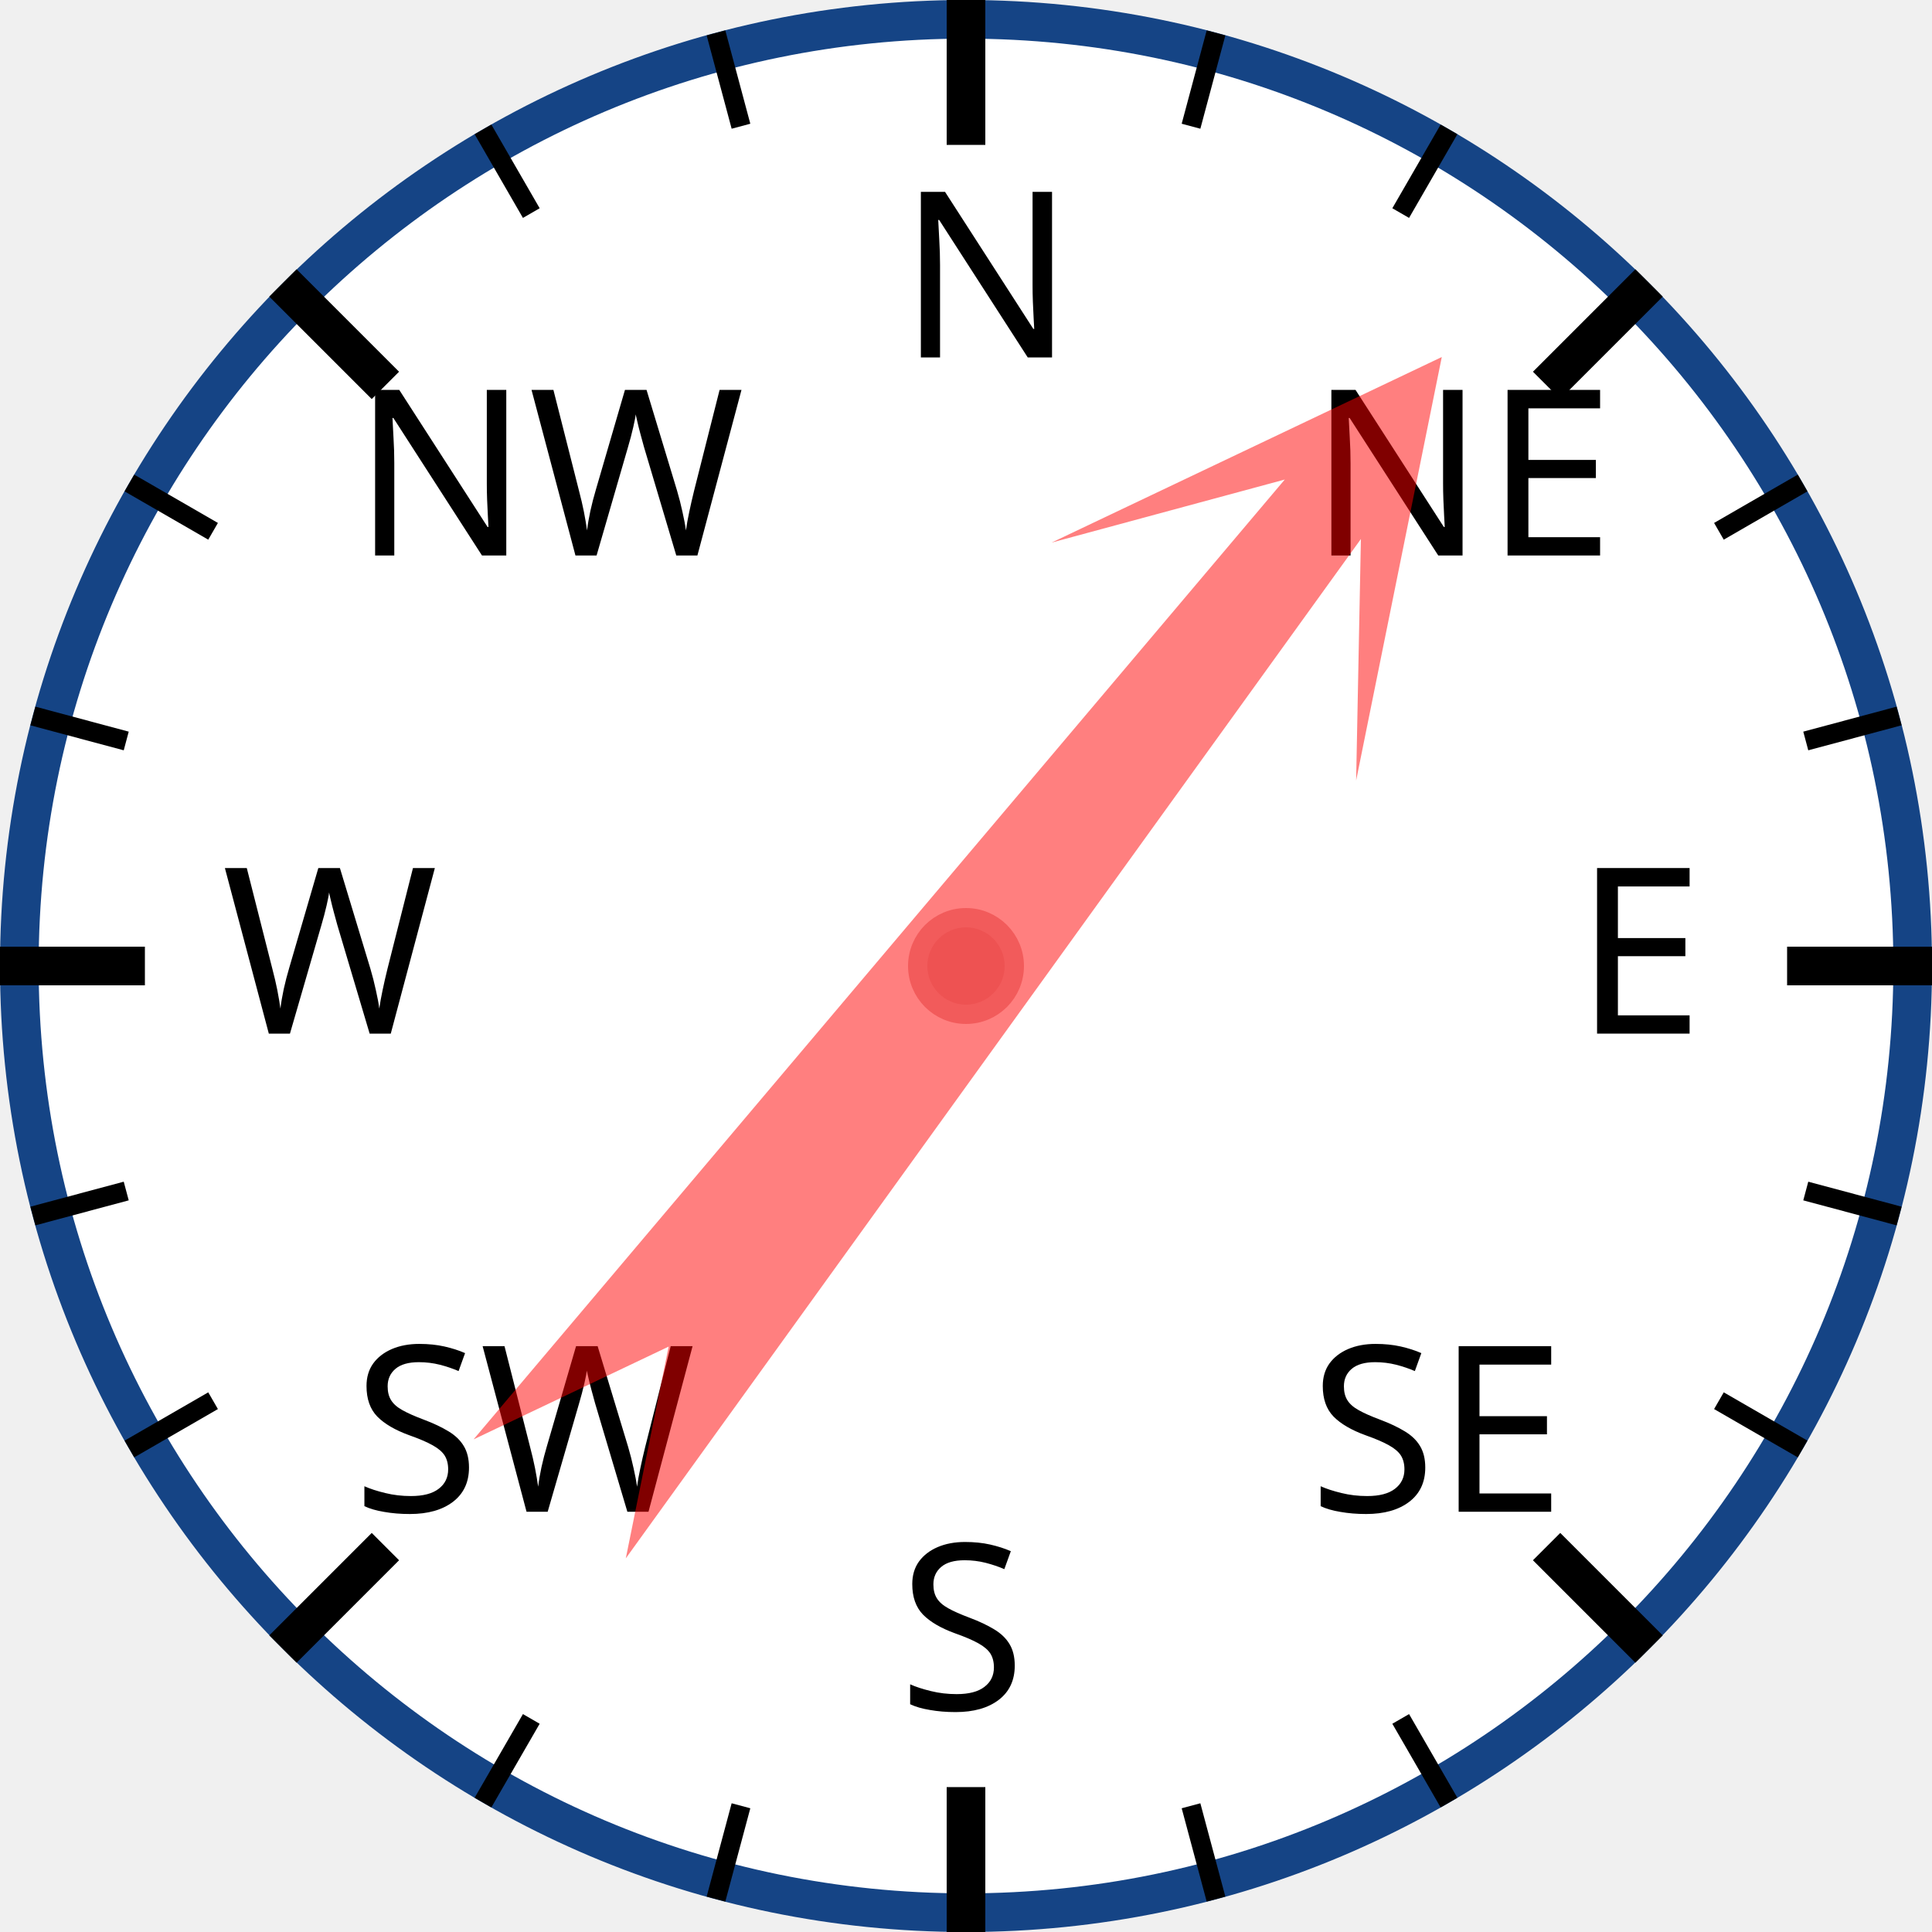
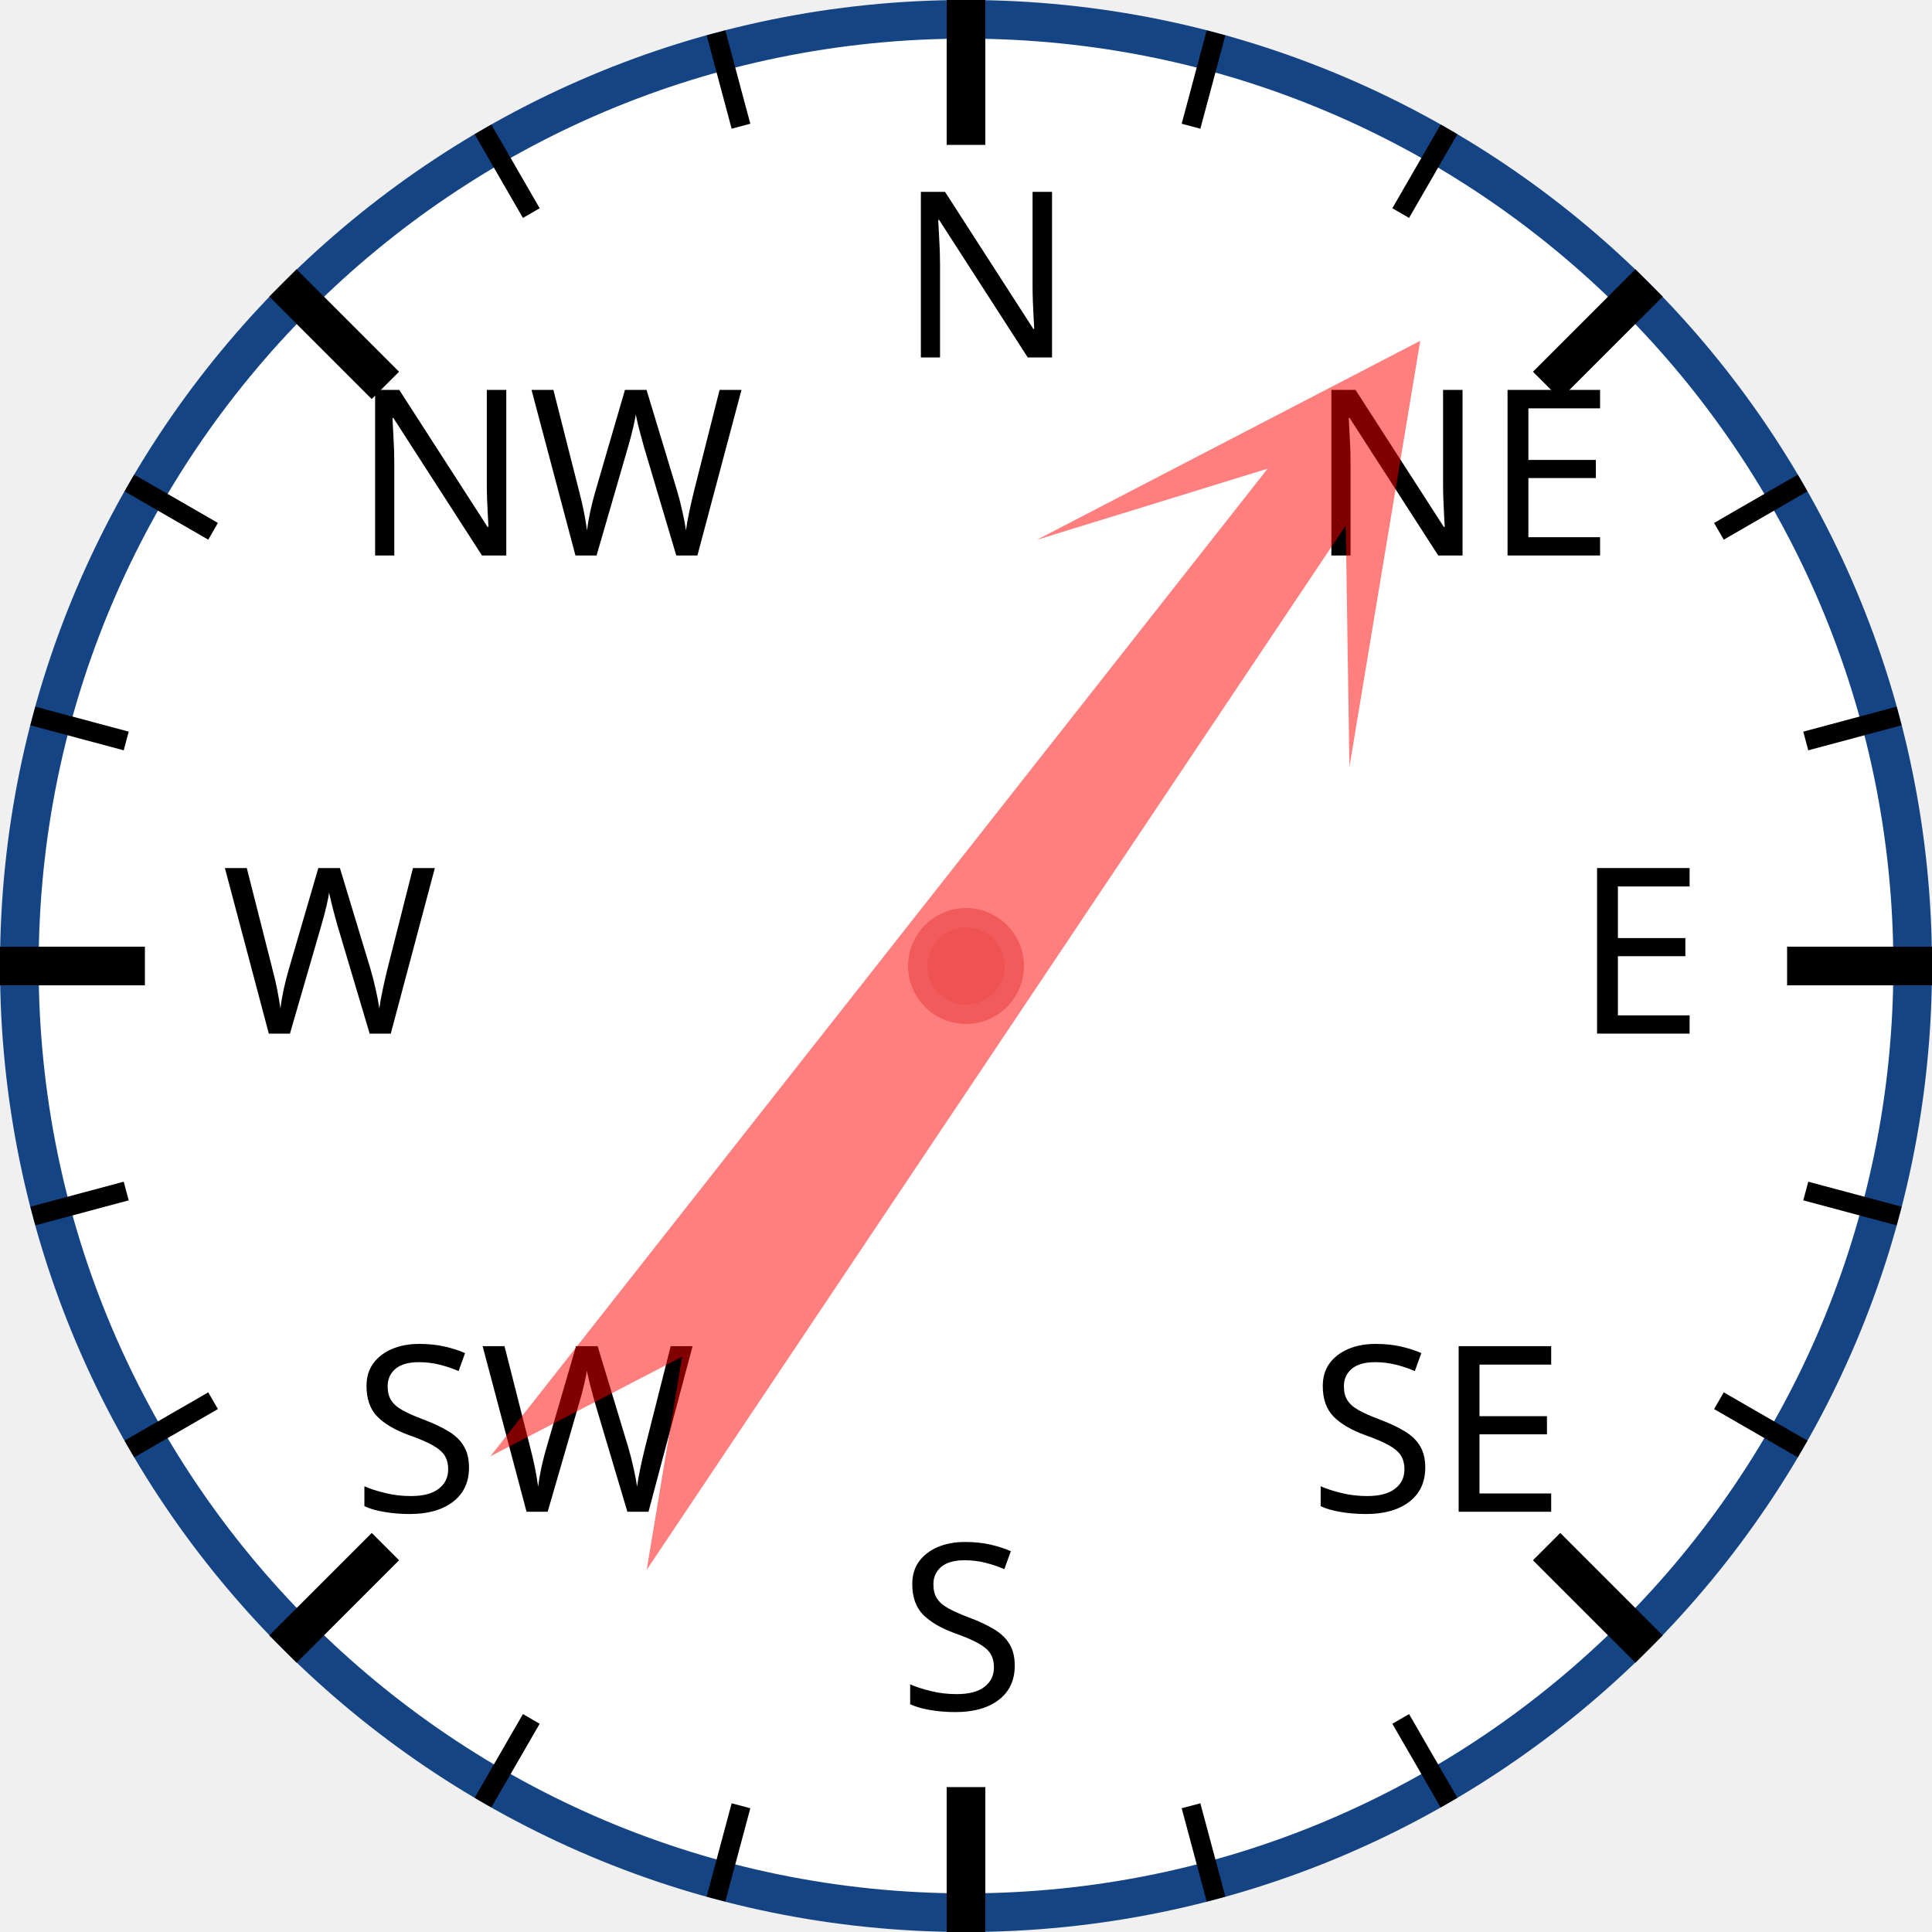
<svg xmlns="http://www.w3.org/2000/svg" width="120px" height="120px" viewBox="0 0 200 200">
  <circle cx="100" cy="100" r="98" style="fill: white; stroke: #154485; stroke-width: 4;" />
  <text x="93.0" y="37.0" style="font-family: sans-serif; font-size: 18pt;">N</text>
  <line x1="100.0" y1="0.0" x2="100.0" y2="15.0" style="stroke: black; stroke-width: 4;" />
  <line x1="74.118" y1="3.407" x2="76.706" y2="13.067" style="stroke: black; stroke-width: 2;" />
  <line x1="50" y1="13.397" x2="55" y2="22.058" style="stroke: black; stroke-width: 2;" />
  <text x="36.503" y="57.503" style="font-family: sans-serif; font-size: 18pt;">NW</text>
  <line x1="29.289" y1="29.289" x2="39.896" y2="39.896" style="stroke: black; stroke-width: 4;" />
  <line x1="13.397" y1="50" x2="22.058" y2="55" style="stroke: black; stroke-width: 2;" />
  <line x1="3.407" y1="74.118" x2="13.067" y2="76.706" style="stroke: black; stroke-width: 2;" />
  <text x="23.0" y="107.0" style="font-family: sans-serif; font-size: 18pt;">W</text>
  <line x1="0.0" y1="100.0" x2="15.0" y2="100.0" style="stroke: black; stroke-width: 4;" />
  <line x1="3.407" y1="125.882" x2="13.067" y2="123.294" style="stroke: black; stroke-width: 2;" />
  <line x1="13.397" y1="150" x2="22.058" y2="145" style="stroke: black; stroke-width: 2;" />
  <text x="36.503" y="156.497" style="font-family: sans-serif; font-size: 18pt;">SW</text>
  <line x1="29.289" y1="170.711" x2="39.896" y2="160.104" style="stroke: black; stroke-width: 4;" />
  <line x1="50" y1="186.603" x2="55" y2="177.942" style="stroke: black; stroke-width: 2;" />
  <line x1="74.118" y1="196.593" x2="76.706" y2="186.933" style="stroke: black; stroke-width: 2;" />
  <text x="93" y="177.0" style="font-family: sans-serif; font-size: 18pt;">S</text>
  <line x1="100" y1="200.0" x2="100" y2="185.0" style="stroke: black; stroke-width: 4;" />
  <line x1="125.882" y1="196.593" x2="123.294" y2="186.933" style="stroke: black; stroke-width: 2;" />
  <line x1="150.0" y1="186.603" x2="145.0" y2="177.942" style="stroke: black; stroke-width: 2;" />
  <text x="135.497" y="156.497" style="font-family: sans-serif; font-size: 18pt;">SE</text>
  <line x1="170.711" y1="170.711" x2="160.104" y2="160.104" style="stroke: black; stroke-width: 4;" />
  <line x1="186.603" y1="150" x2="177.942" y2="145" style="stroke: black; stroke-width: 2;" />
  <line x1="196.593" y1="125.882" x2="186.933" y2="123.294" style="stroke: black; stroke-width: 2;" />
  <text x="163.0" y="107" style="font-family: sans-serif; font-size: 18pt;">E</text>
  <line x1="200.0" y1="100" x2="185.0" y2="100" style="stroke: black; stroke-width: 4;" />
  <line x1="196.593" y1="74.118" x2="186.933" y2="76.706" style="stroke: black; stroke-width: 2;" />
  <line x1="186.603" y1="50" x2="177.942" y2="55" style="stroke: black; stroke-width: 2;" />
  <text x="135.497" y="57.503" style="font-family: sans-serif; font-size: 18pt;">NE</text>
  <line x1="170.711" y1="29.289" x2="160.104" y2="39.896" style="stroke: black; stroke-width: 4;" />
  <line x1="150" y1="13.397" x2="145" y2="22.058" style="stroke: black; stroke-width: 2;" />
  <line x1="125.882" y1="3.407" x2="123.294" y2="13.067" style="stroke: black; stroke-width: 2;" />
-   <polygon points="100 20 120 60 105 40 110 170 100 150 90 170 95 40 80 60" style="fill: red; fill-opacity: 0.5;" transform="rotate(38,100,100)" />
+   <polygon points="100 20 120 60 105 40 110 170 100 150 90 170 95 40 80 60" style="fill: red; fill-opacity: 0.5;" transform="rotate(36,100,100)" />
  <circle cx="100" cy="100" r="5" style="fill: #EE5252; stroke: #F25B5B; stroke-width: 2;" />
</svg>
